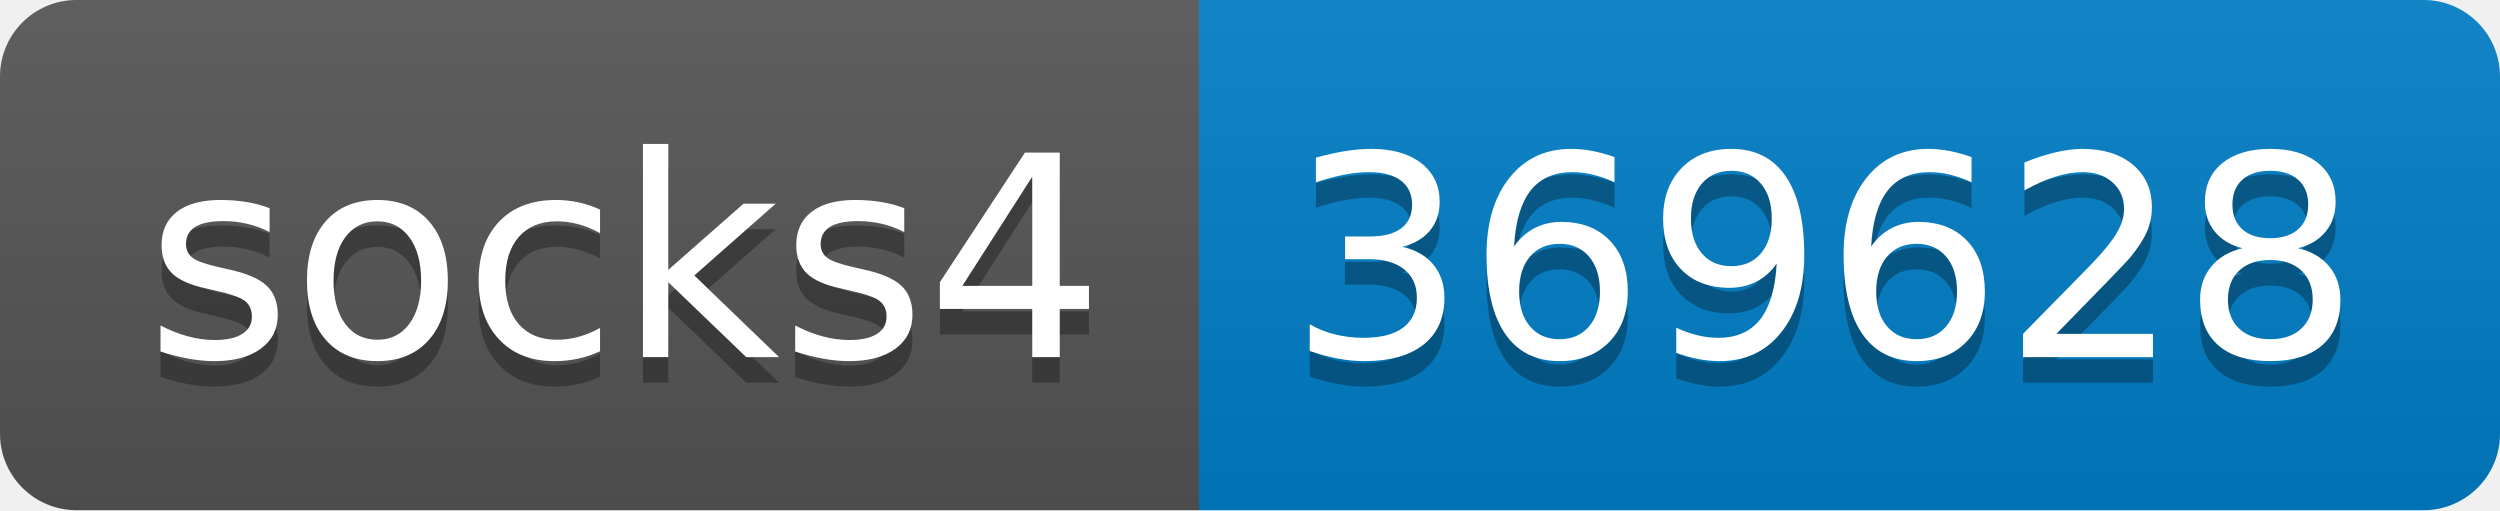
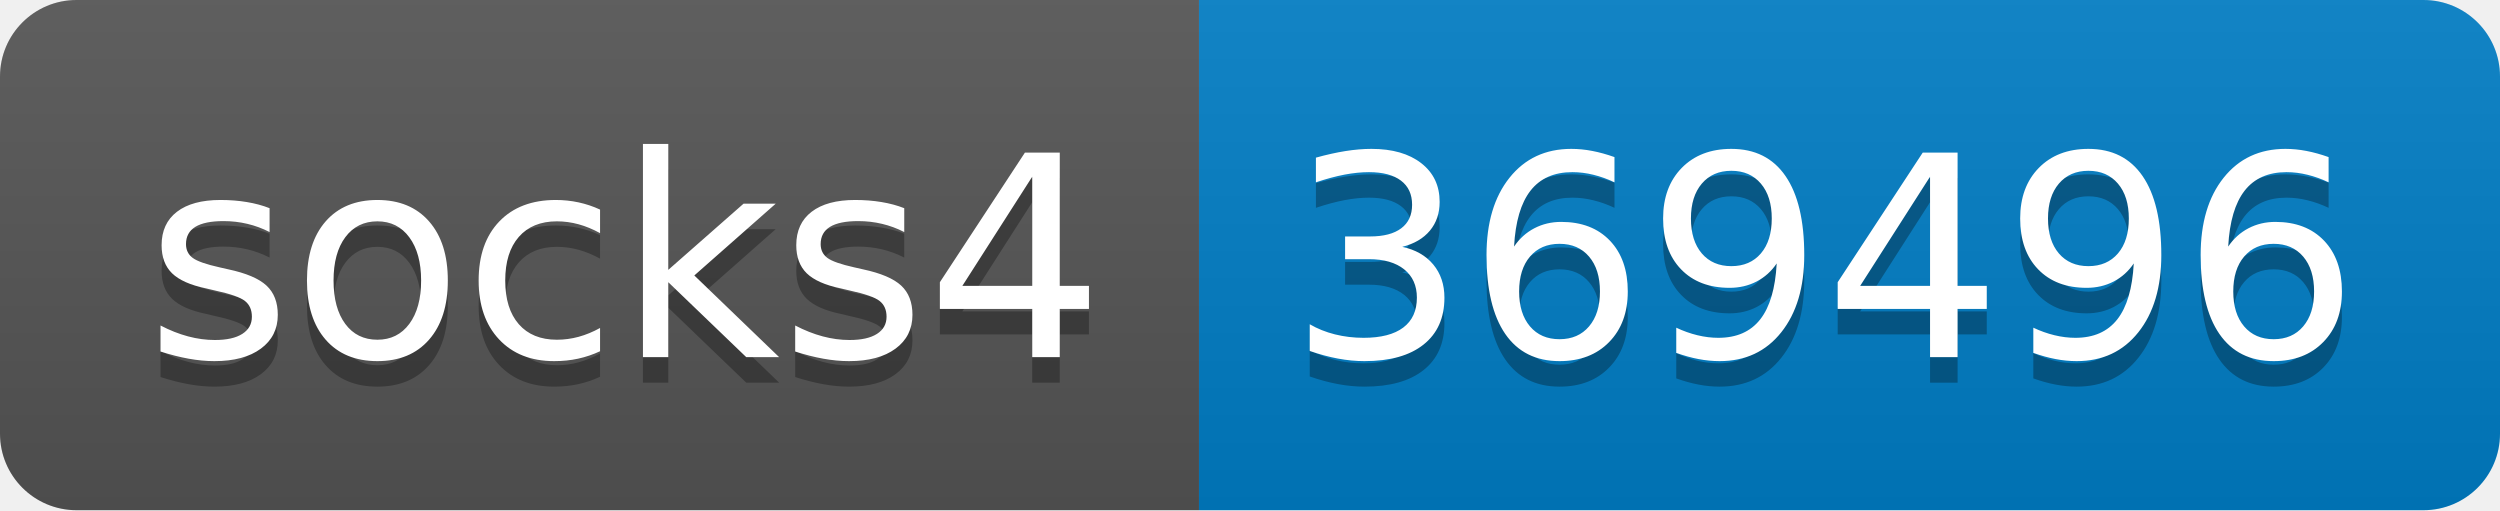
- <svg xmlns="http://www.w3.org/2000/svg" width="98" height="20" role="img" aria-label="socks4: 369628">
+ <svg xmlns="http://www.w3.org/2000/svg" width="98" height="20" role="img" aria-label="socks4: 369496">
  <linearGradient id="s" x2="0" y2="100%">
    <stop offset="0" stop-color="#bbb" stop-opacity=".1" />
    <stop offset="1" stop-opacity=".1" />
  </linearGradient>
  <clipPath id="r">
    <rect width="98" height="20" rx="3" fill="#fff" />
  </clipPath>
  <g clip-path="url(#r)">
    <rect width="47" height="20" fill="#555" />
    <rect x="47" width="51" height="20" fill="#007ec6" />
    <rect width="98" height="20" fill="url(#s)" />
  </g>
  <g fill="#fff" text-anchor="middle" font-family="Verdana,Geneva,DejaVu Sans,sans-serif" text-rendering="geometricPrecision" font-size="110">
    <text aria-hidden="true" x="245" y="150" fill="#010101" fill-opacity=".3" transform="scale(.1)" textLength="370">socks4</text>
    <text x="245" y="140" transform="scale(.1)" fill="#fff" textLength="370">socks4</text>
-     <text aria-hidden="true" x="715" y="150" fill="#010101" fill-opacity=".3" transform="scale(.1)" textLength="410">369628</text>
-     <text x="715" y="140" transform="scale(.1)" fill="#fff" textLength="410">369628</text>
+     <text aria-hidden="true" x="715" y="150" fill="#010101" fill-opacity=".3" transform="scale(.1)" textLength="410">369496</text>
+     <text x="715" y="140" transform="scale(.1)" fill="#fff" textLength="410">369496</text>
  </g>
</svg>
